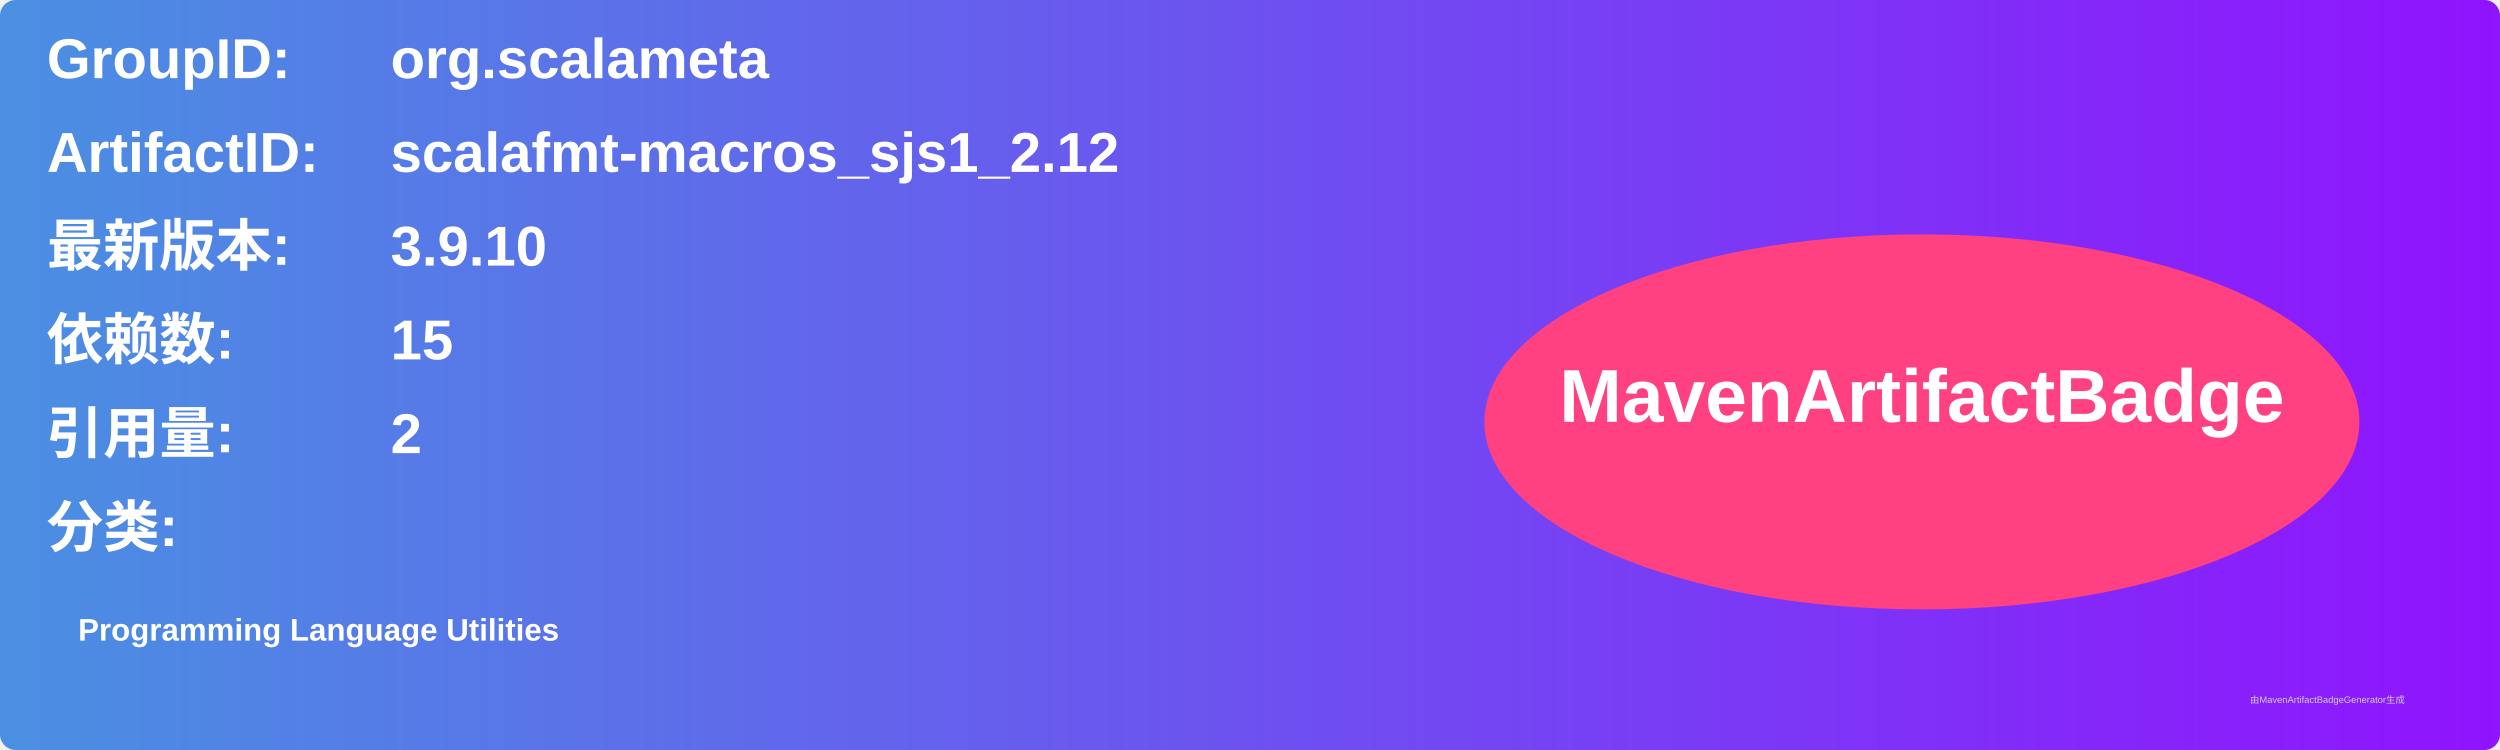
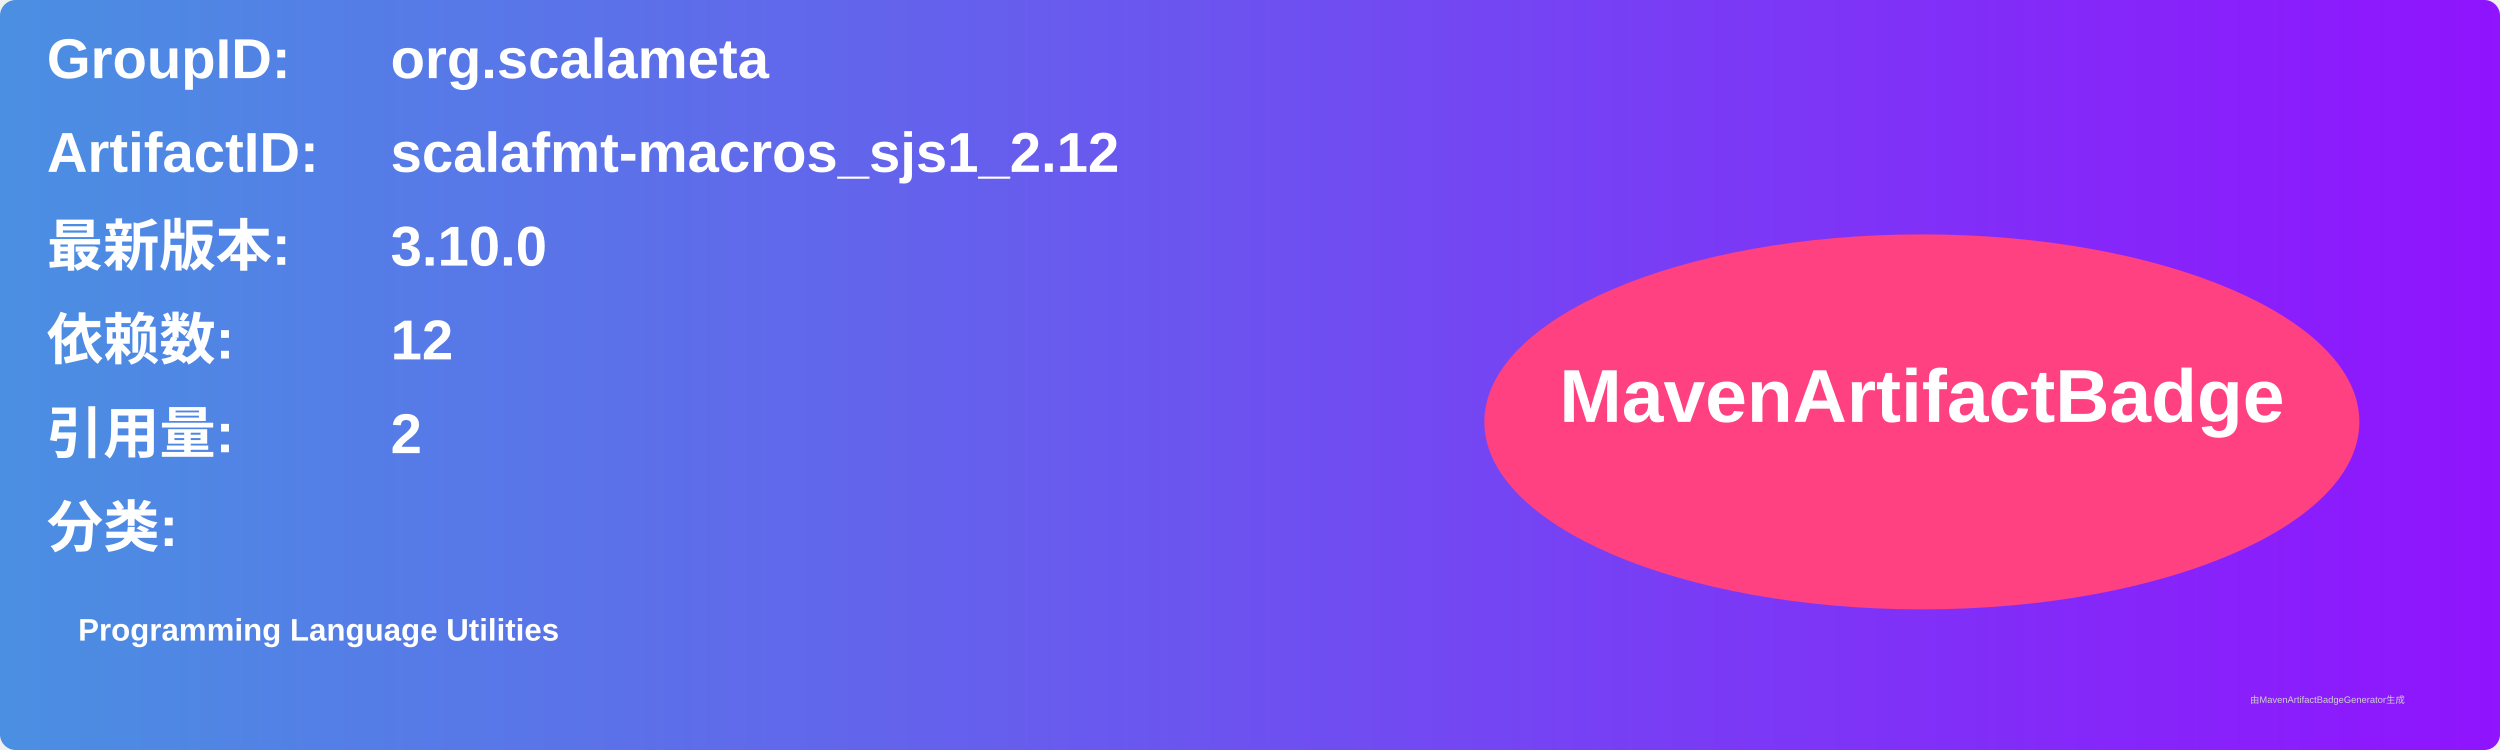
<svg xmlns="http://www.w3.org/2000/svg" width="800" height="240" viewBox="0 0 800 240">
  <linearGradient id="grad" x1="0%" y1="0%" x2="100%" y2="0%">
    <stop offset="0%" stop-color="#4a90e2" />
    <stop offset="100%" stop-color="#9013fe" />
  </linearGradient>
  <rect width="100%" height="100%" rx="5" ry="5" fill="url(#grad)" />
  <g transform="translate(15, 15)">
    <text x="0" y="10" font-family="Arial" font-size="18" fill="white" font-weight="bold" width="260">GroupID:</text>
    <text x="110" y="10" font-family="Arial" font-size="18" fill="white" font-weight="bold" width="460">org.scalameta</text>
    <text x="0" y="40" font-family="Arial" font-size="18" fill="white" font-weight="bold" width="260">ArtifactID:</text>
    <text x="110" y="40" font-family="Arial" font-size="18" fill="white" font-weight="bold" width="460">scalafmt-macros_sjs1_2.12</text>
    <text x="0" y="70" font-family="Arial" font-size="18" fill="white" font-weight="bold">最新版本:</text>
    <text x="110" y="70" font-family="Arial" font-size="18" fill="white" font-weight="bold">
-       <tspan font-weight="bold">3.9.10</tspan>
+       <tspan font-weight="bold">3.10.0</tspan>
    </text>
    <text x="0" y="100" font-family="Arial" font-size="18" fill="white" font-weight="bold">依赖数: </text>
    <text x="110" y="100" font-family="Arial" font-size="18" fill="white">
-       <tspan font-weight="bold">15</tspan>
+       <tspan font-weight="bold">12</tspan>
    </text>
    <text x="0" y="130" font-family="Arial" font-size="18" fill="white" font-weight="bold">引用量: </text>
    <text x="110" y="130" font-family="Arial" font-size="18" fill="white">
      <tspan font-weight="bold">2</tspan>
    </text>
    <text x="0" y="160" font-family="Arial" font-size="18" fill="white" font-weight="bold">分类:</text>
    <text x="10" y="190" font-family="Arial" font-size="10" fill="white">
      <tspan font-weight="bold">Programming Language Utilities</tspan>
    </text>
    <ellipse cx="600" cy="120" rx="140" ry="60" fill="#ff4081" />
    <text x="600" y="120" text-anchor="middle" font-family="Arial" font-size="24" fill="white" font-weight="bold">MavenArtifactBadge</text>
  </g>
  <text x="720" y="225" font-family="Arial" font-size="3" fill="#d0d0d0">由MavenArtifactBadgeGenerator生成</text>
</svg>
